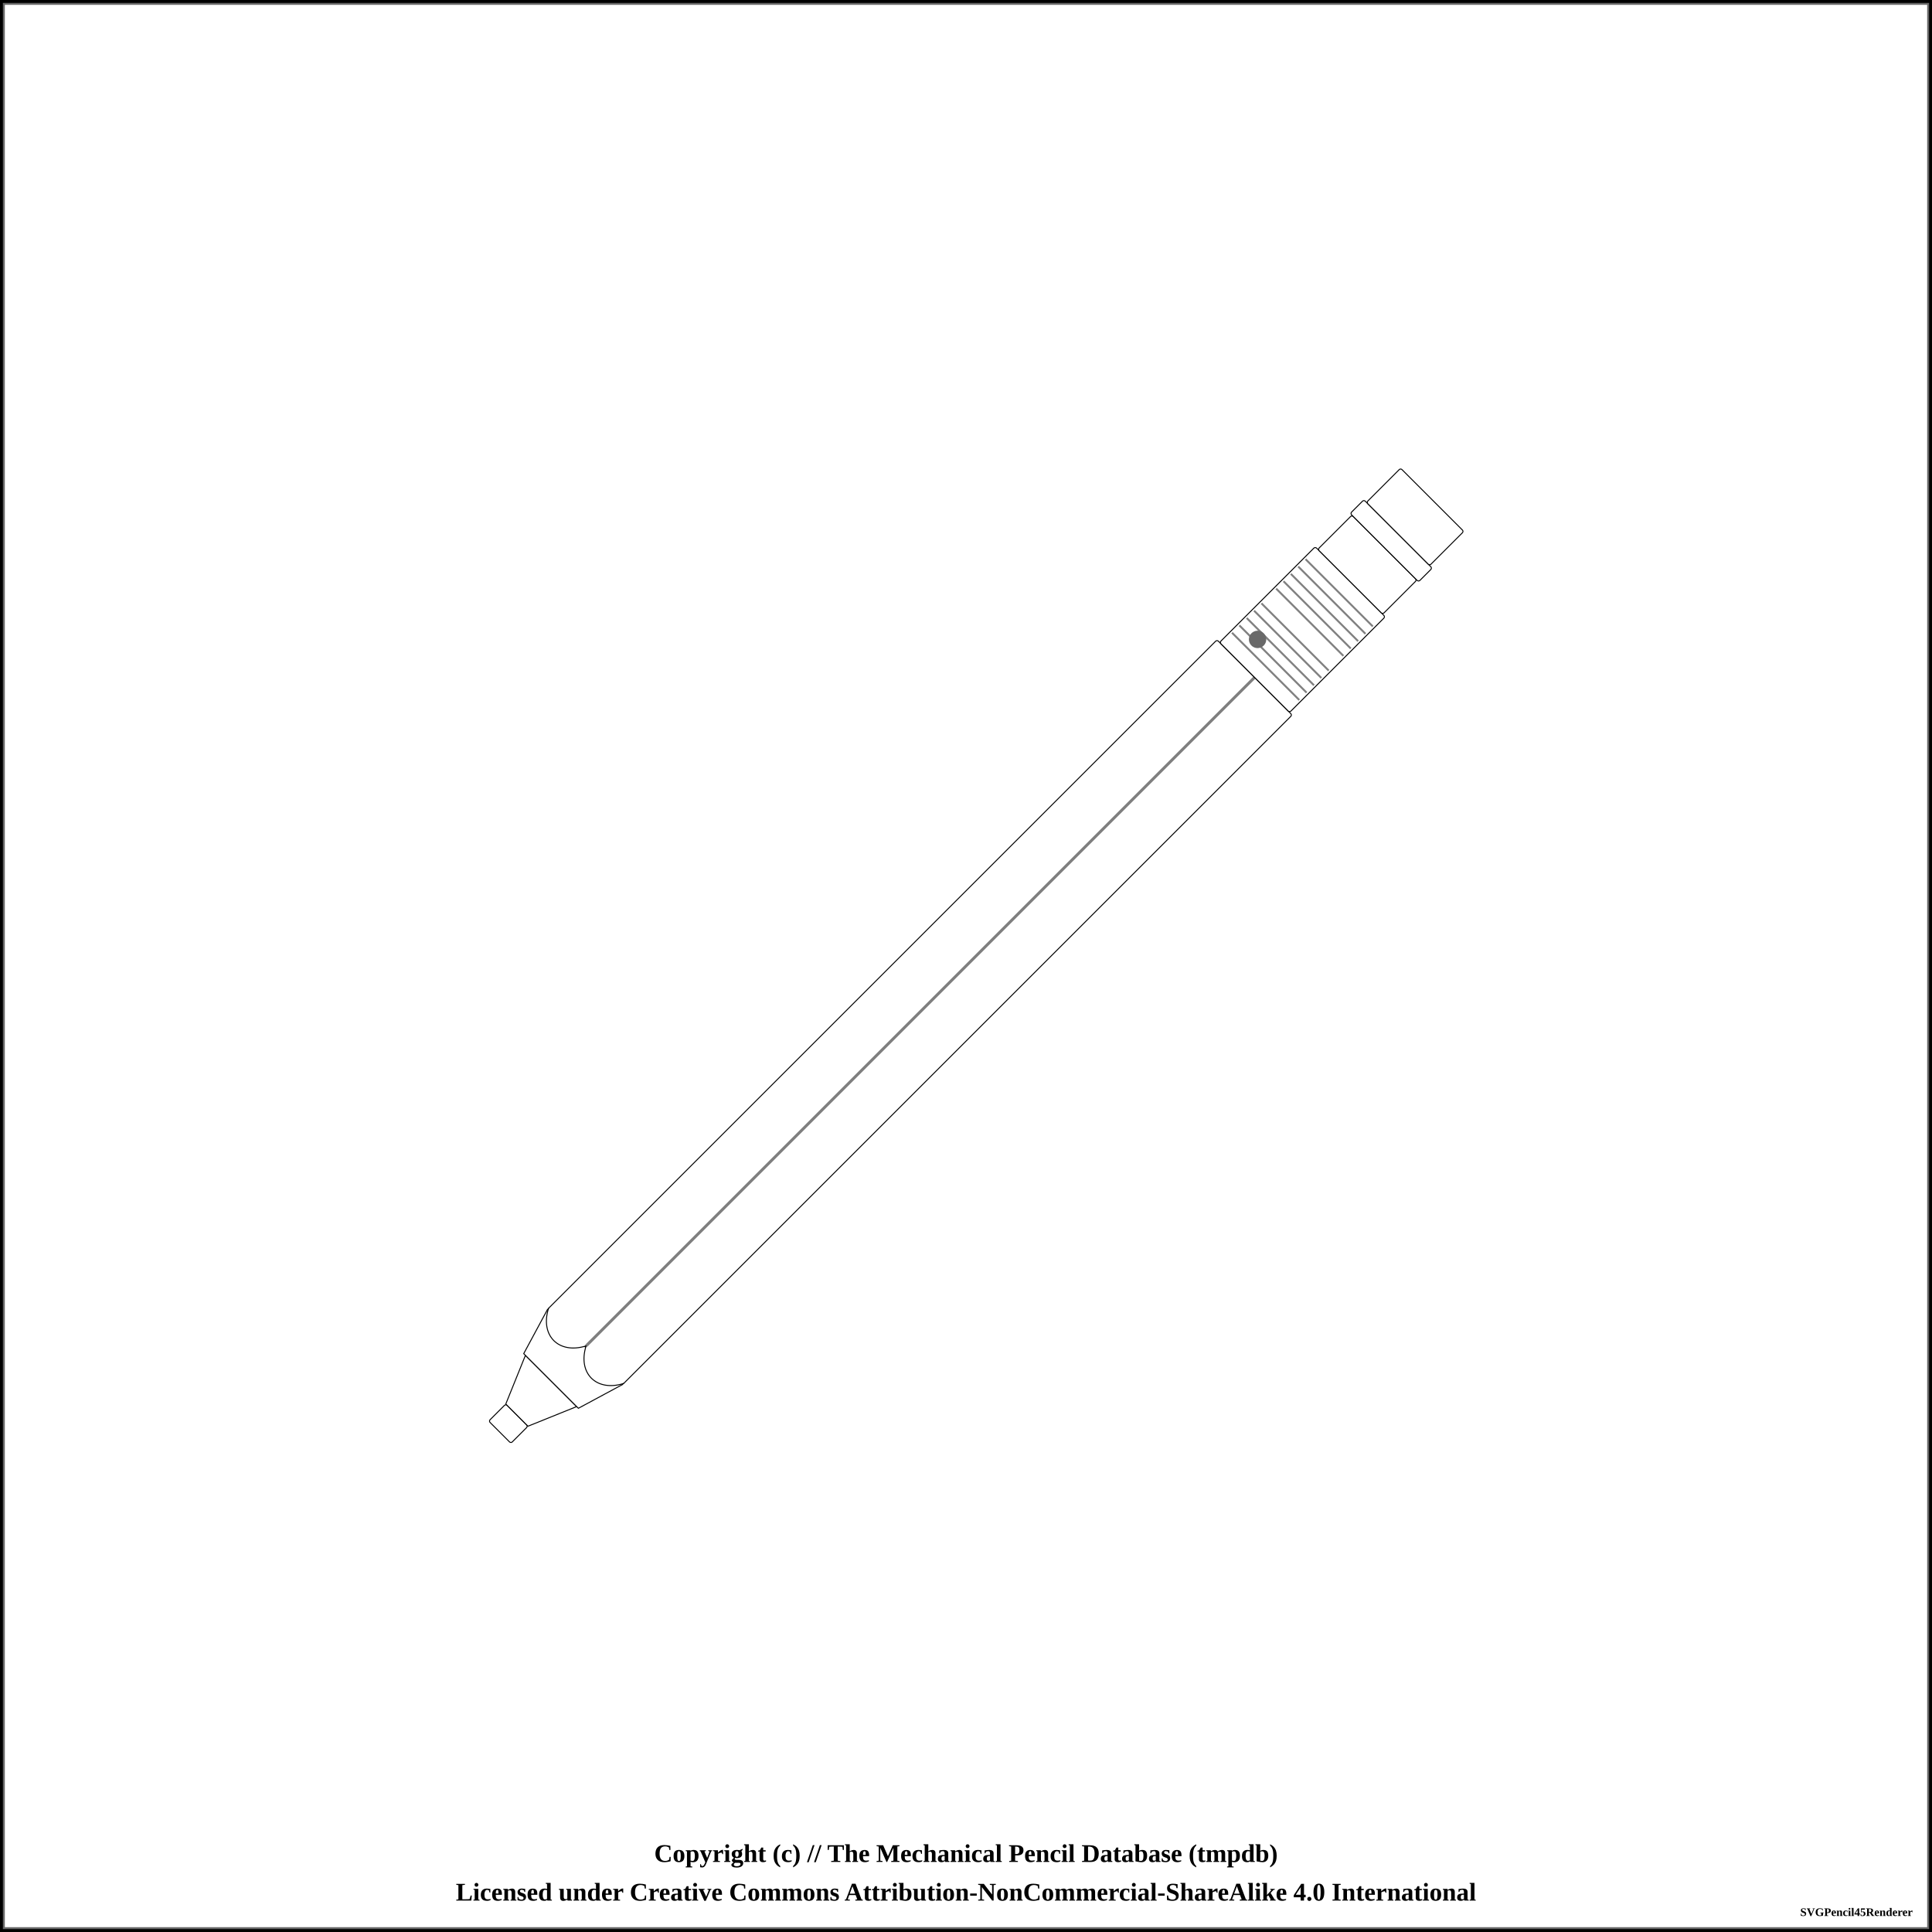
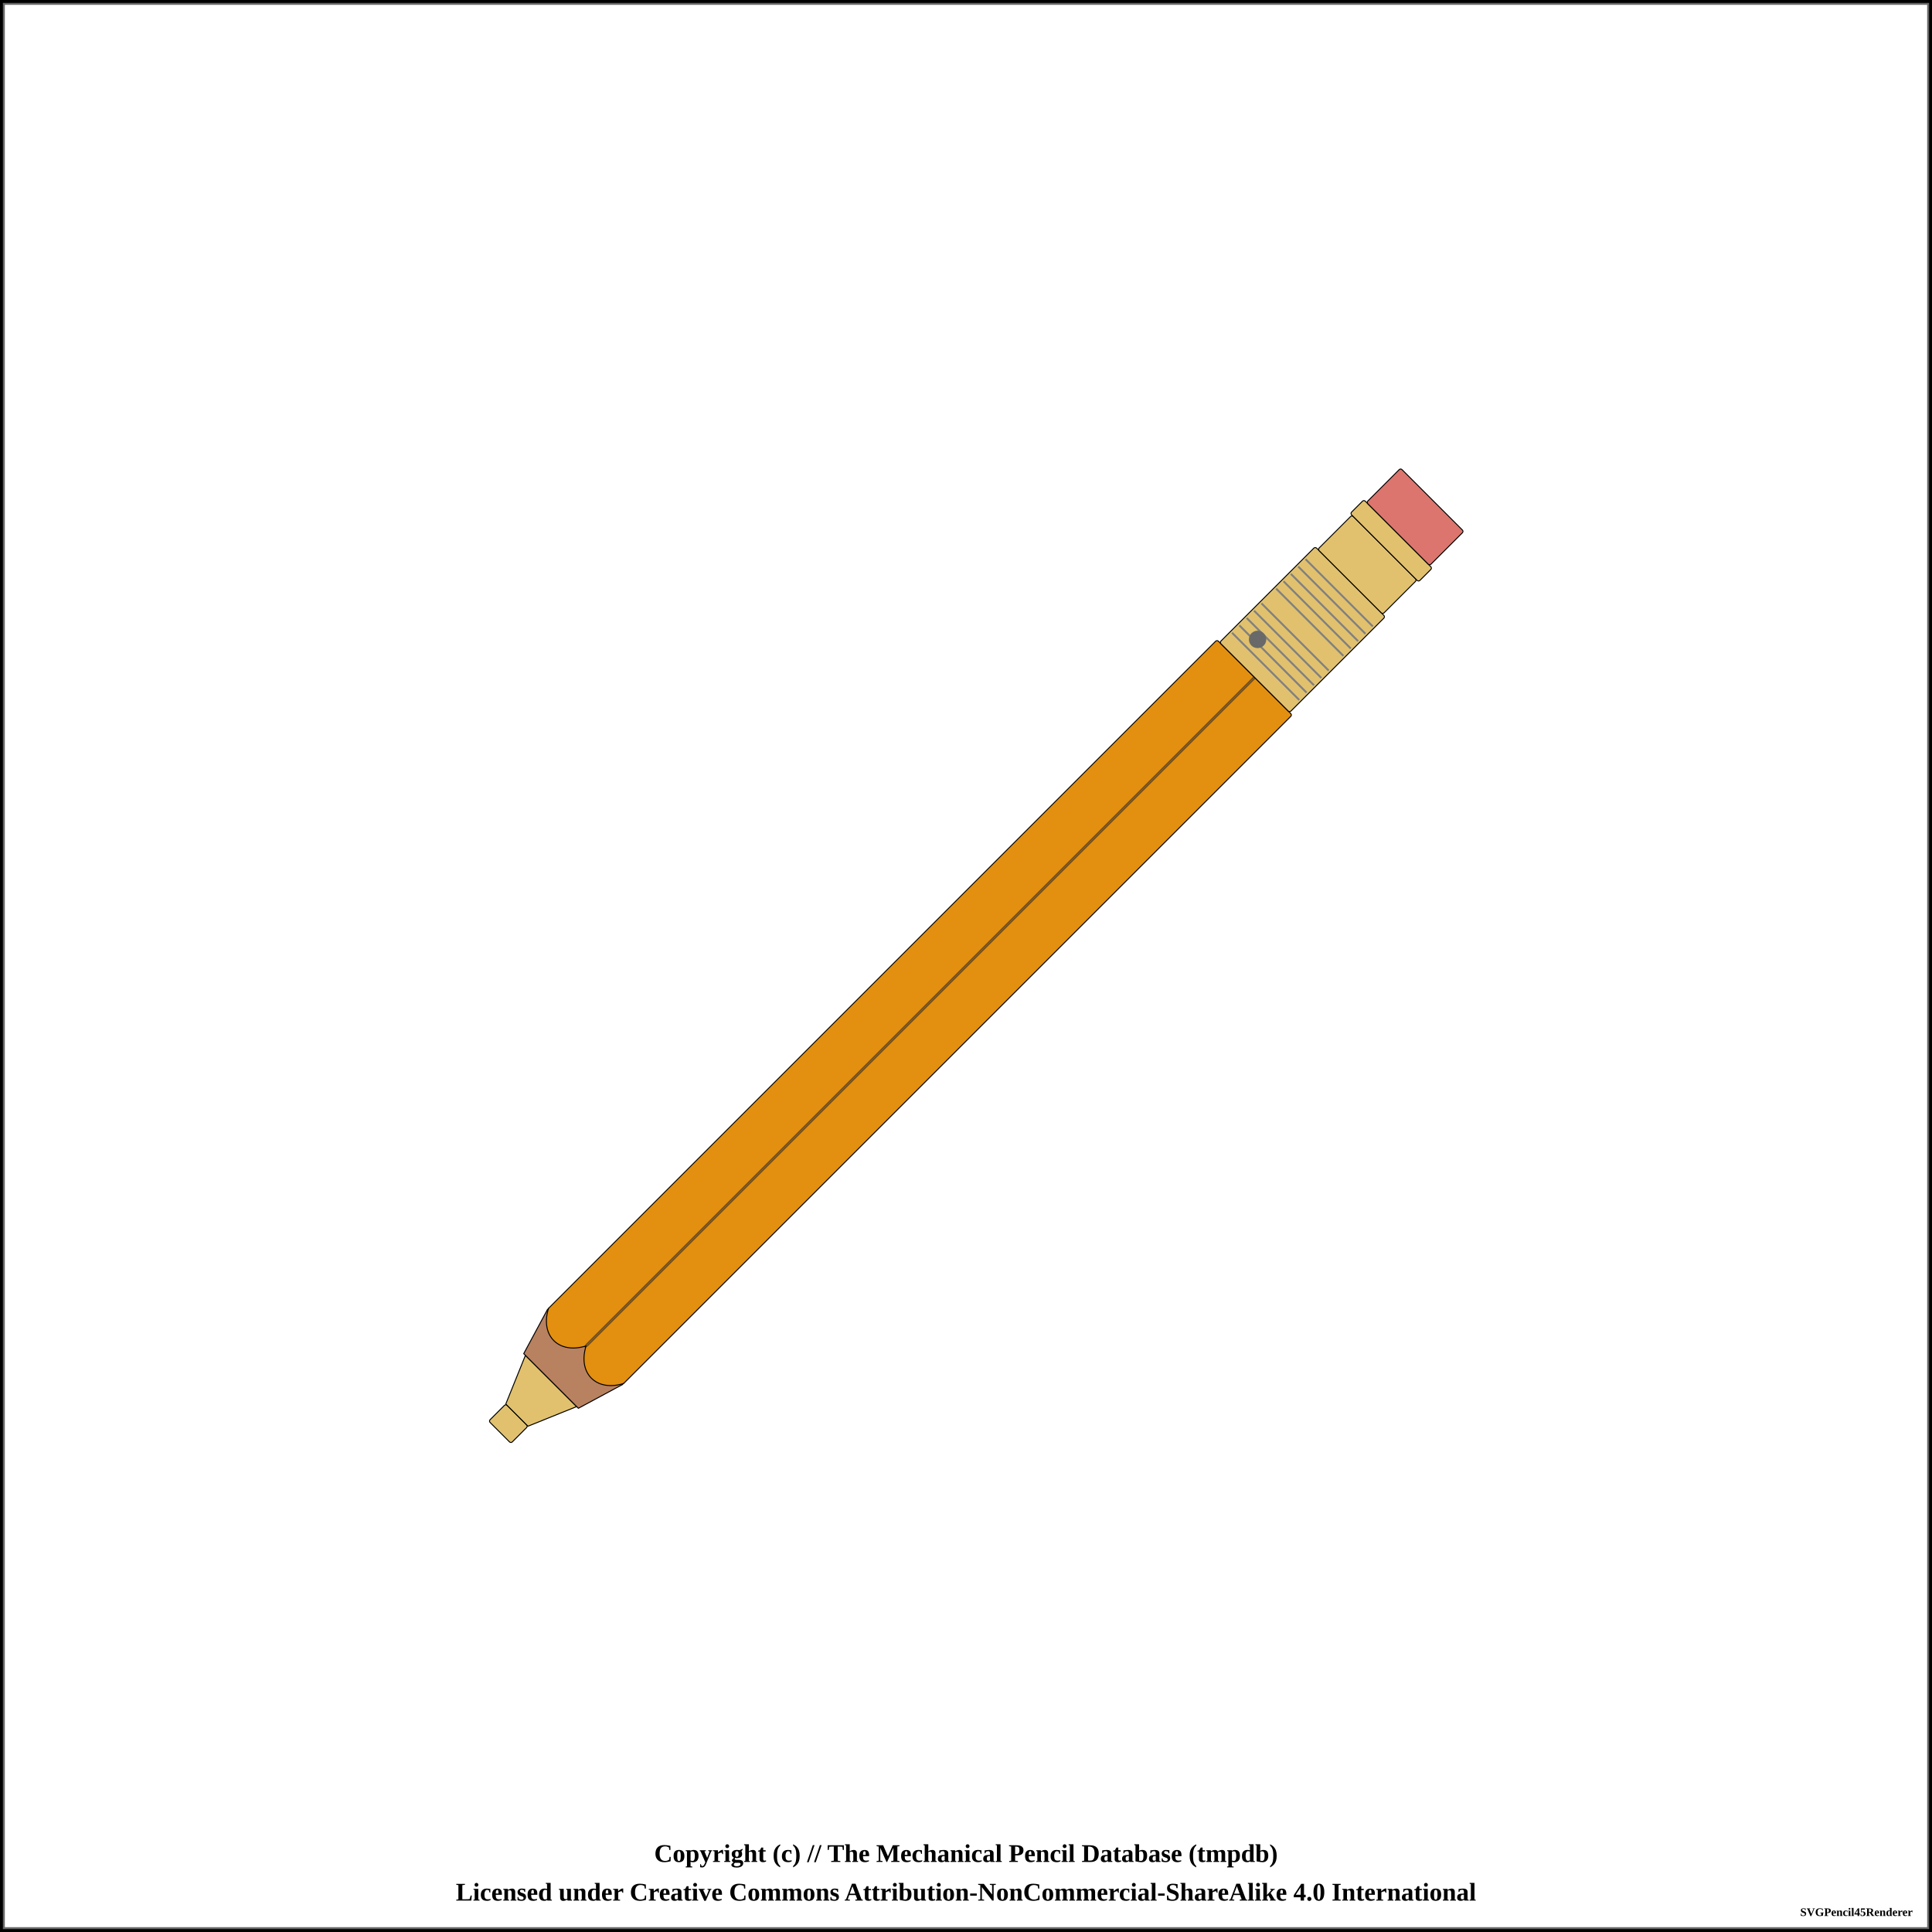
<svg xmlns="http://www.w3.org/2000/svg" width="1000" height="1000">
  <pattern id="diagonalHatch" patternUnits="userSpaceOnUse" width="8" height="8">
    <path stroke="dimgray" stroke-linecap="round" stroke-width="1" d="M 4,4 L 8,8" />
    <path stroke="dimgray" stroke-linecap="round" stroke-width="1" d="M 4,4 L 0,8" />
    <path stroke="gray" stroke-linecap="round" stroke-width="1" d="M 4,4 L 8,0" />
    <path stroke="gray" stroke-linecap="round" stroke-width="1" d="M 4,4 L 0,0" />
  </pattern>
  <pattern id="spring" patternUnits="userSpaceOnUse" width="8" height="100">
    <path stroke="dimgray" stroke-linecap="round" stroke-width="2" d="M 0,0 L 8,100" />
    <path stroke="white" stroke-linecap="round" stroke-width="1" d="M 0,0 L 8,100" />
  </pattern>
  <rect x="0" y="0" width="1000" height="1000" fill="white" stroke="black" stroke-width="4" />
  <rect x="2" y="2" width="996" height="996" fill="white" stroke="dimgray" stroke-width="1" />
  <g transform="rotate(-45 500 500)">
-     <rect x="158.75" y="491.875" width="12.5" height="16.25" rx="1" ry="1" stroke-width="0.5" stroke="black" fill="white" />
-     <path d="M171.25 491.875 L196.25 481.25 L196.25 518.75 L171.25 508.125 Z" stroke-width="0.5" stroke="black" stroke-linejoin="round" fill="white" />
-     <path d="M196.25 480 L221.25 472.5 L221.25 527.5 L196.25 520 Z" stroke-width="0.5" stroke="black" stroke-linejoin="round" fill="white" />
-     <rect x="221.25" y="472.5" width="490" height="55" rx="1" ry="1" stroke-width="0.5" stroke="black" fill="white" />
+     <rect x="158.75" y="491.875" width="12.5" height="16.25" rx="1" ry="1" stroke-width="0.5" stroke="black" fill="#E1C16E" />
+     <path d="M171.25 491.875 L196.25 481.25 L196.25 518.75 L171.25 508.125 Z" stroke-width="0.5" stroke="black" stroke-linejoin="round" fill="#E1C16E" />
+     <path d="M196.25 480 L221.25 472.5 L221.25 527.5 L196.25 520 Z" stroke-width="0.5" stroke="black" stroke-linejoin="round" fill="#b88160" />
+     <rect x="221.25" y="472.5" width="490" height="55" rx="1" ry="1" stroke-width="0.5" stroke="black" fill="#e38f0f" />
    <line x1="221.25" y1="500" x2="711.25" y2="500" stroke-width="1.5" stroke="black" fill="none" stroke-opacity="0.5" />
    <line x1="221.25" y1="500" x2="711.25" y2="500" stroke-width="0.5" stroke="gray" fill="none" stroke-opacity="0.5" />
-     <rect x="711.25" y="474.375" width="70" height="51.25" rx="1" ry="1" stroke-width="0.5" stroke="black" fill="white" />
+     <rect x="711.25" y="474.375" width="70" height="51.25" rx="1" ry="1" stroke-width="0.5" stroke="black" fill="#E1C16E" />
    <line x1="719.327" y1="475.375" x2="719.327" y2="524.625" stroke-width="1" stroke="gray" />
    <line x1="724.712" y1="475.375" x2="724.712" y2="524.625" stroke-width="1" stroke="gray" />
    <line x1="730.096" y1="475.375" x2="730.096" y2="524.625" stroke-width="1" stroke="gray" />
    <line x1="735.481" y1="475.375" x2="735.481" y2="524.625" stroke-width="1" stroke="gray" />
    <line x1="740.865" y1="475.375" x2="740.865" y2="524.625" stroke-width="1" stroke="gray" />
    <line x1="751.635" y1="475.375" x2="751.635" y2="524.625" stroke-width="1" stroke="gray" />
    <line x1="757.019" y1="475.375" x2="757.019" y2="524.625" stroke-width="1" stroke="gray" />
    <line x1="762.404" y1="475.375" x2="762.404" y2="524.625" stroke-width="1" stroke="gray" />
    <line x1="767.788" y1="475.375" x2="767.788" y2="524.625" stroke-width="1" stroke="gray" />
    <line x1="773.173" y1="475.375" x2="773.173" y2="524.625" stroke-width="1" stroke="gray" />
    <circle r="4" cx="726.25" cy="487.188" stroke="dimgray" stroke-width="1" fill="dimGray" />
-     <rect x="781.25" y="476.25" width="25" height="47.5" rx="1" ry="1" stroke-width="0.5" stroke="black" fill="white" />
-     <rect x="806.25" y="475" width="10" height="50" rx="1" ry="1" stroke-width="0.5" stroke="black" fill="white" />
-     <rect x="816.25" y="476.875" width="25" height="46.25" rx="1" ry="1" stroke-width="0.5" stroke="black" fill="white" />
-     <path d="M 221.9 472.5 C 208.75 479.375, 208.75 493.125, 221.9 500" stroke-width="0.5" stroke="black" stroke-linecap="round" fill="white" />
-     <path d="M 221.9 527.5 C 208.75 520.625, 208.75 506.875, 221.9 500" stroke-width="0.5" stroke="black" stroke-linecap="round" fill="white" />
+     <rect x="781.25" y="476.25" width="25" height="47.5" rx="1" ry="1" stroke-width="0.5" stroke="black" fill="#E1C16E" />
+     <rect x="806.25" y="475" width="10" height="50" rx="1" ry="1" stroke-width="0.5" stroke="black" fill="#E1C16E" />
+     <rect x="816.25" y="476.875" width="25" height="46.25" rx="1" ry="1" stroke-width="0.5" stroke="black" fill="#db756d" />
+     <path d="M 221.9 472.5 C 208.75 479.375, 208.75 493.125, 221.9 500" stroke-width="0.5" stroke="black" stroke-linecap="round" fill="#e38f0f" />
+     <path d="M 221.9 527.5 C 208.75 520.625, 208.75 506.875, 221.9 500" stroke-width="0.5" stroke="black" stroke-linecap="round" fill="#e38f0f" />
  </g>
  <text x="50%" y="960" font-size="1.1em" font-weight="bold" text-anchor="middle" dominant-baseline="middle">Copyright (c) // The Mechanical Pencil Database (tmpdb)</text>
  <text x="50%" y="980" font-size="1.1em" font-weight="bold" text-anchor="middle" dominant-baseline="middle">Licensed under Creative Commons Attribution-NonCommercial-ShareAlike 4.0 International</text>
  <text x="990" y="990" font-size="0.5em" font-weight="bold" text-anchor="end" dominant-baseline="middle">SVGPencil45Renderer</text>
</svg>
